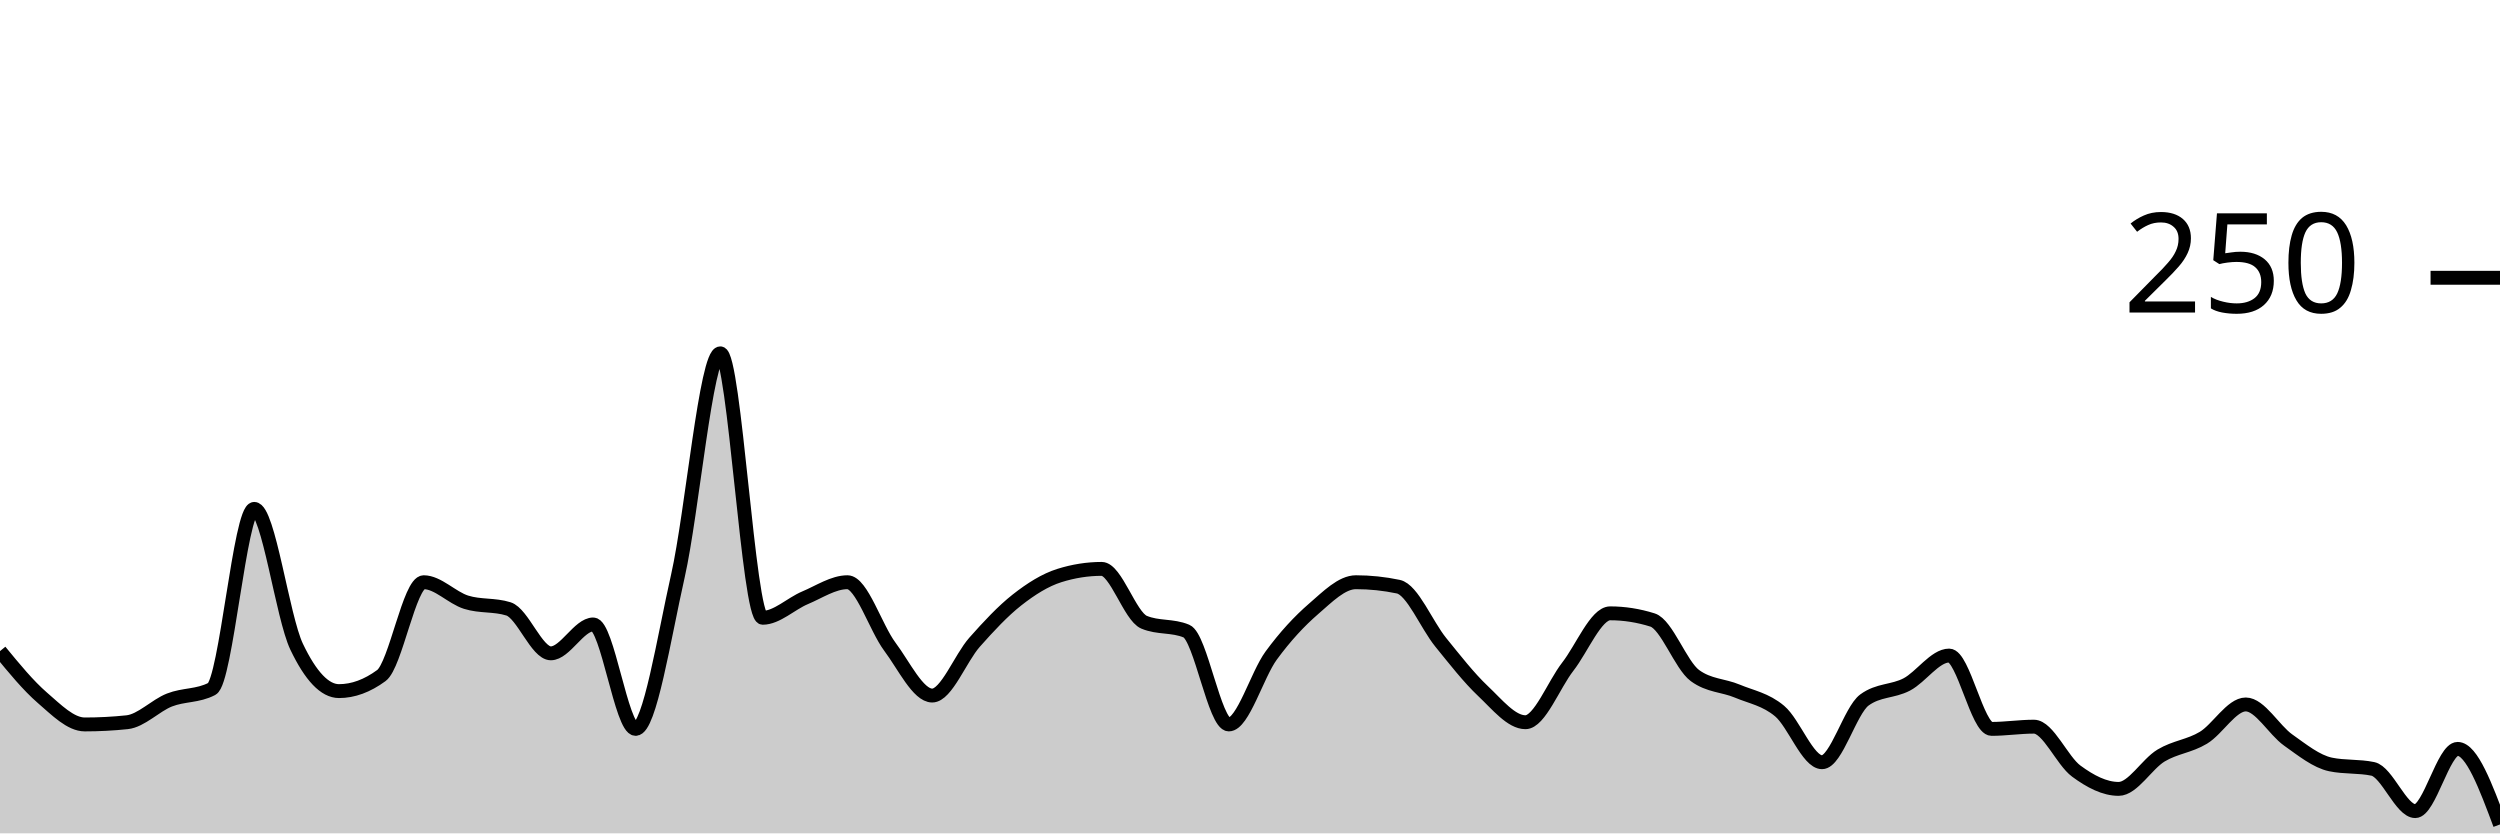
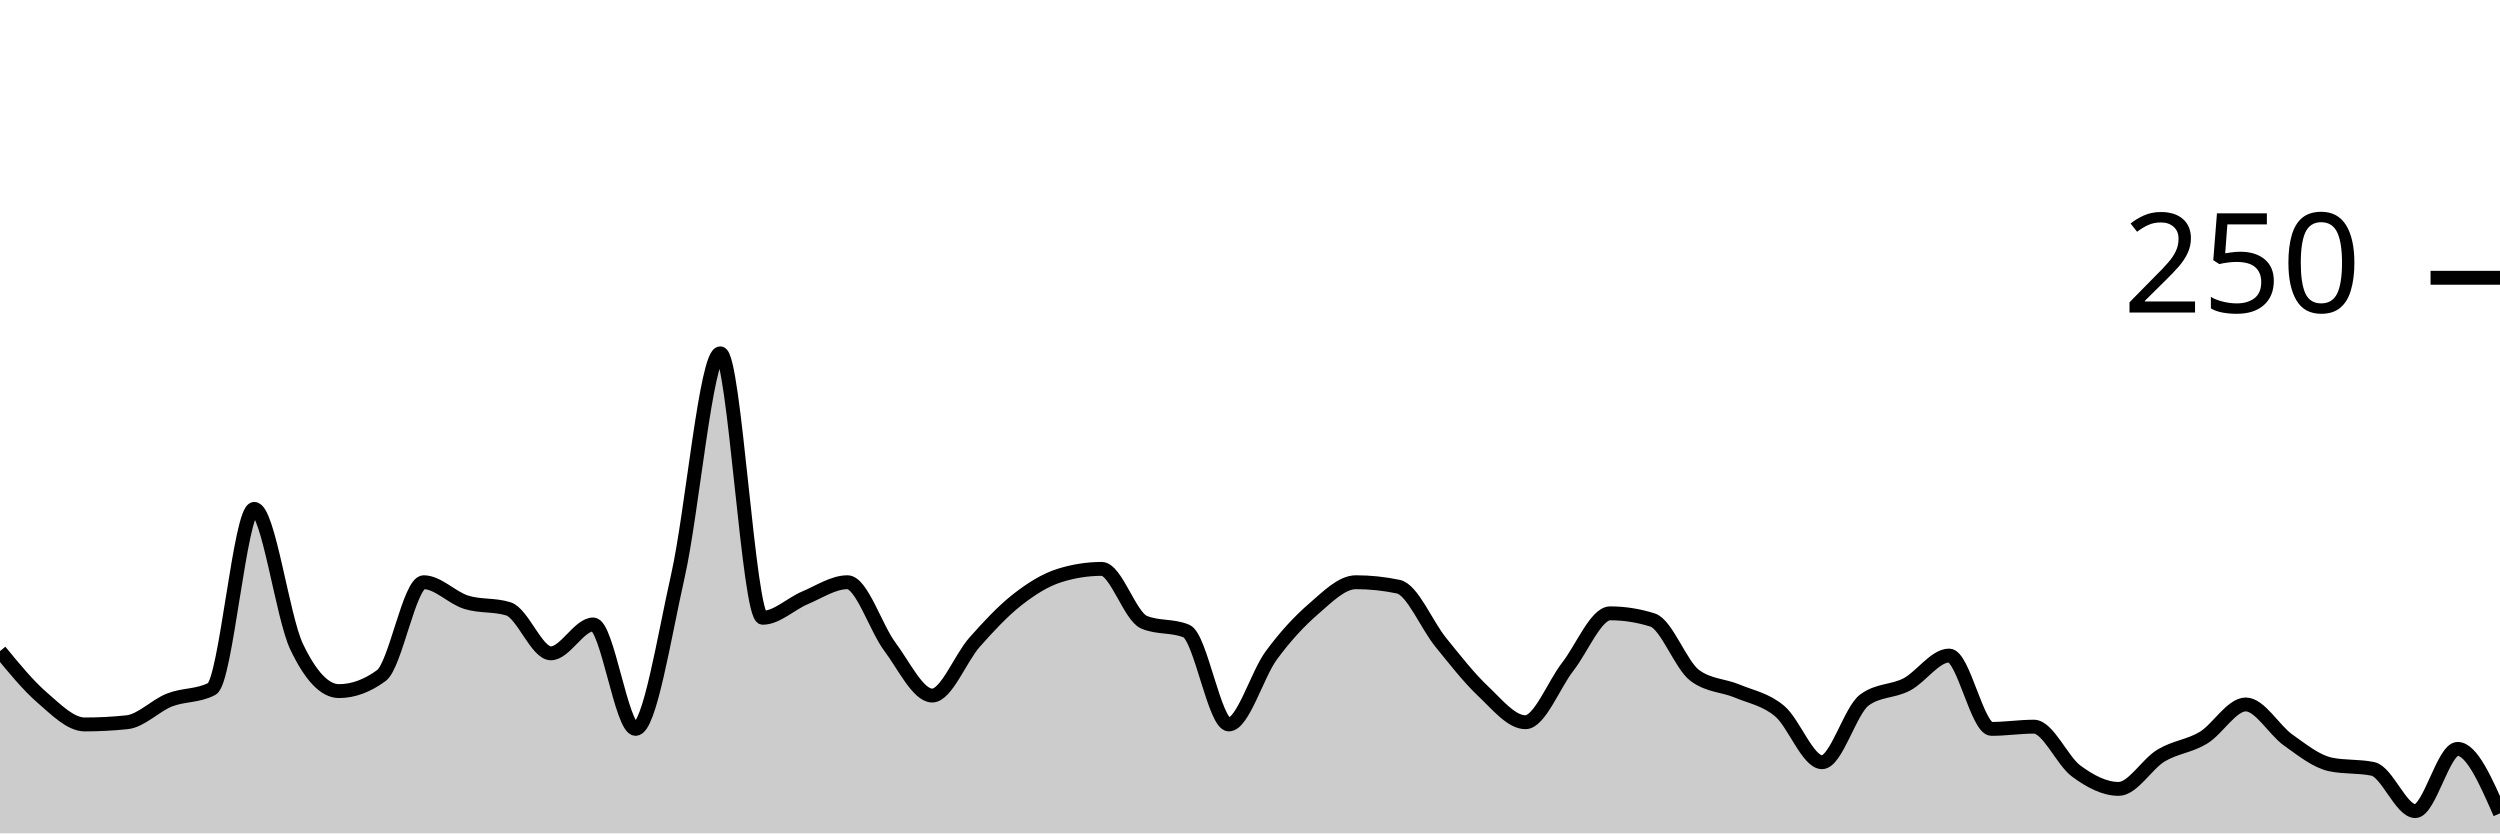
<svg xmlns="http://www.w3.org/2000/svg" viewBox="0 0 180 60">
  <g transform="translate(0,20)">
-     <path class="area" fill="rgba(0, 0, 0, 0.2)" d="M0,26.88C1.017,28.12,2.034,29.36,3.051,30.24C4.068,31.12,5.085,32.16,6.102,32.16C7.119,32.16,8.136,32.107,9.153,32C10.169,31.893,11.186,30.8,12.203,30.4C13.22,30,14.237,30.133,15.254,29.6C16.271,29.067,17.288,16.64,18.305,16.64C19.322,16.64,20.339,24.427,21.356,26.56C22.373,28.693,23.39,29.76,24.407,29.76C25.424,29.76,26.441,29.387,27.458,28.64C28.475,27.893,29.492,21.92,30.508,21.92C31.525,21.92,32.542,23.04,33.559,23.36C34.576,23.68,35.593,23.52,36.61,23.84C37.627,24.16,38.644,27.04,39.661,27.04C40.678,27.04,41.695,24.96,42.712,24.96C43.729,24.96,44.746,32.48,45.763,32.48C46.78,32.48,47.797,25.947,48.814,21.44C49.831,16.933,50.847,5.44,51.864,5.44C52.881,5.44,53.898,24.48,54.915,24.48C55.932,24.48,56.949,23.467,57.966,23.04C58.983,22.613,60,21.92,61.017,21.92C62.034,21.92,63.051,25.2,64.068,26.56C65.085,27.92,66.102,30.08,67.119,30.08C68.136,30.08,69.153,27.387,70.169,26.24C71.186,25.093,72.203,24,73.22,23.2C74.237,22.4,75.254,21.76,76.271,21.44C77.288,21.12,78.305,20.96,79.322,20.96C80.339,20.96,81.356,24.373,82.373,24.8C83.39,25.227,84.407,25.013,85.424,25.44C86.441,25.867,87.458,32.16,88.475,32.16C89.492,32.16,90.508,28.587,91.525,27.2C92.542,25.813,93.559,24.72,94.576,23.84C95.593,22.96,96.61,21.92,97.627,21.92C98.644,21.92,99.661,22.027,100.678,22.24C101.695,22.453,102.712,24.987,103.729,26.24C104.746,27.493,105.763,28.8,106.78,29.76C107.797,30.72,108.814,32,109.831,32C110.847,32,111.864,29.307,112.881,28C113.898,26.693,114.915,24.16,115.932,24.16C116.949,24.16,117.966,24.32,118.983,24.64C120,24.96,121.017,27.893,122.034,28.64C123.051,29.387,124.068,29.333,125.085,29.76C126.102,30.187,127.119,30.347,128.136,31.2C129.153,32.053,130.169,34.88,131.186,34.88C132.203,34.88,133.22,31.147,134.237,30.4C135.254,29.653,136.271,29.813,137.288,29.28C138.305,28.747,139.322,27.2,140.339,27.2C141.356,27.2,142.373,32.48,143.39,32.48C144.407,32.48,145.424,32.32,146.441,32.32C147.458,32.32,148.475,34.773,149.492,35.52C150.508,36.267,151.525,36.8,152.542,36.8C153.559,36.8,154.576,35.013,155.593,34.4C156.61,33.787,157.627,33.733,158.644,33.12C159.661,32.507,160.678,30.72,161.695,30.72C162.712,30.72,163.729,32.56,164.746,33.28C165.763,34,166.78,34.827,167.797,35.04C168.814,35.253,169.831,35.147,170.847,35.36C171.864,35.573,172.881,38.4,173.898,38.4C174.915,38.4,175.932,33.92,176.949,33.92C177.966,33.92,178.983,36.64,180,39.36L180,40C178.983,40,177.966,40,176.949,40C175.932,40,174.915,40,173.898,40C172.881,40,171.864,40,170.847,40C169.831,40,168.814,40,167.797,40C166.78,40,165.763,40,164.746,40C163.729,40,162.712,40,161.695,40C160.678,40,159.661,40,158.644,40C157.627,40,156.61,40,155.593,40C154.576,40,153.559,40,152.542,40C151.525,40,150.508,40,149.492,40C148.475,40,147.458,40,146.441,40C145.424,40,144.407,40,143.39,40C142.373,40,141.356,40,140.339,40C139.322,40,138.305,40,137.288,40C136.271,40,135.254,40,134.237,40C133.22,40,132.203,40,131.186,40C130.169,40,129.153,40,128.136,40C127.119,40,126.102,40,125.085,40C124.068,40,123.051,40,122.034,40C121.017,40,120,40,118.983,40C117.966,40,116.949,40,115.932,40C114.915,40,113.898,40,112.881,40C111.864,40,110.847,40,109.831,40C108.814,40,107.797,40,106.78,40C105.763,40,104.746,40,103.729,40C102.712,40,101.695,40,100.678,40C99.661,40,98.644,40,97.627,40C96.61,40,95.593,40,94.576,40C93.559,40,92.542,40,91.525,40C90.508,40,89.492,40,88.475,40C87.458,40,86.441,40,85.424,40C84.407,40,83.39,40,82.373,40C81.356,40,80.339,40,79.322,40C78.305,40,77.288,40,76.271,40C75.254,40,74.237,40,73.22,40C72.203,40,71.186,40,70.169,40C69.153,40,68.136,40,67.119,40C66.102,40,65.085,40,64.068,40C63.051,40,62.034,40,61.017,40C60,40,58.983,40,57.966,40C56.949,40,55.932,40,54.915,40C53.898,40,52.881,40,51.864,40C50.847,40,49.831,40,48.814,40C47.797,40,46.78,40,45.763,40C44.746,40,43.729,40,42.712,40C41.695,40,40.678,40,39.661,40C38.644,40,37.627,40,36.61,40C35.593,40,34.576,40,33.559,40C32.542,40,31.525,40,30.508,40C29.492,40,28.475,40,27.458,40C26.441,40,25.424,40,24.407,40C23.39,40,22.373,40,21.356,40C20.339,40,19.322,40,18.305,40C17.288,40,16.271,40,15.254,40C14.237,40,13.22,40,12.203,40C11.186,40,10.169,40,9.153,40C8.136,40,7.119,40,6.102,40C5.085,40,4.068,40,3.051,40C2.034,40,1.017,40,0,40Z" />
-     <path class="line" stroke="black" fill="none" d="M0,26.88C1.017,28.12,2.034,29.36,3.051,30.24C4.068,31.12,5.085,32.16,6.102,32.16C7.119,32.16,8.136,32.107,9.153,32C10.169,31.893,11.186,30.8,12.203,30.4C13.22,30,14.237,30.133,15.254,29.6C16.271,29.067,17.288,16.64,18.305,16.64C19.322,16.64,20.339,24.427,21.356,26.56C22.373,28.693,23.39,29.76,24.407,29.76C25.424,29.76,26.441,29.387,27.458,28.64C28.475,27.893,29.492,21.92,30.508,21.92C31.525,21.92,32.542,23.04,33.559,23.36C34.576,23.68,35.593,23.52,36.61,23.84C37.627,24.16,38.644,27.04,39.661,27.04C40.678,27.04,41.695,24.96,42.712,24.96C43.729,24.96,44.746,32.48,45.763,32.48C46.78,32.48,47.797,25.947,48.814,21.44C49.831,16.933,50.847,5.44,51.864,5.44C52.881,5.44,53.898,24.48,54.915,24.48C55.932,24.48,56.949,23.467,57.966,23.04C58.983,22.613,60,21.92,61.017,21.92C62.034,21.92,63.051,25.2,64.068,26.56C65.085,27.92,66.102,30.08,67.119,30.08C68.136,30.08,69.153,27.387,70.169,26.24C71.186,25.093,72.203,24,73.22,23.2C74.237,22.4,75.254,21.76,76.271,21.44C77.288,21.12,78.305,20.96,79.322,20.96C80.339,20.96,81.356,24.373,82.373,24.8C83.39,25.227,84.407,25.013,85.424,25.44C86.441,25.867,87.458,32.16,88.475,32.16C89.492,32.16,90.508,28.587,91.525,27.2C92.542,25.813,93.559,24.72,94.576,23.84C95.593,22.96,96.61,21.92,97.627,21.92C98.644,21.92,99.661,22.027,100.678,22.24C101.695,22.453,102.712,24.987,103.729,26.24C104.746,27.493,105.763,28.8,106.78,29.76C107.797,30.72,108.814,32,109.831,32C110.847,32,111.864,29.307,112.881,28C113.898,26.693,114.915,24.16,115.932,24.16C116.949,24.16,117.966,24.32,118.983,24.64C120,24.96,121.017,27.893,122.034,28.64C123.051,29.387,124.068,29.333,125.085,29.76C126.102,30.187,127.119,30.347,128.136,31.2C129.153,32.053,130.169,34.88,131.186,34.88C132.203,34.88,133.22,31.147,134.237,30.4C135.254,29.653,136.271,29.813,137.288,29.28C138.305,28.747,139.322,27.2,140.339,27.2C141.356,27.2,142.373,32.48,143.39,32.48C144.407,32.48,145.424,32.32,146.441,32.32C147.458,32.32,148.475,34.773,149.492,35.52C150.508,36.267,151.525,36.8,152.542,36.8C153.559,36.8,154.576,35.013,155.593,34.4C156.61,33.787,157.627,33.733,158.644,33.12C159.661,32.507,160.678,30.72,161.695,30.72C162.712,30.72,163.729,32.56,164.746,33.28C165.763,34,166.78,34.827,167.797,35.04C168.814,35.253,169.831,35.147,170.847,35.36C171.864,35.573,172.881,38.4,173.898,38.4C174.915,38.4,175.932,33.92,176.949,33.92C177.966,33.92,178.983,36.64,180,39.36" />
+     <path class="area" fill="rgba(0, 0, 0, 0.2)" d="M0,26.88C1.017,28.12,2.034,29.36,3.051,30.24C4.068,31.12,5.085,32.16,6.102,32.16C7.119,32.16,8.136,32.107,9.153,32C10.169,31.893,11.186,30.8,12.203,30.4C13.22,30,14.237,30.133,15.254,29.6C16.271,29.067,17.288,16.64,18.305,16.64C19.322,16.64,20.339,24.427,21.356,26.56C22.373,28.693,23.39,29.76,24.407,29.76C25.424,29.76,26.441,29.387,27.458,28.64C28.475,27.893,29.492,21.92,30.508,21.92C31.525,21.92,32.542,23.04,33.559,23.36C34.576,23.68,35.593,23.52,36.61,23.84C37.627,24.16,38.644,27.04,39.661,27.04C40.678,27.04,41.695,24.96,42.712,24.96C43.729,24.96,44.746,32.48,45.763,32.48C46.78,32.48,47.797,25.947,48.814,21.44C49.831,16.933,50.847,5.44,51.864,5.44C52.881,5.44,53.898,24.48,54.915,24.48C55.932,24.48,56.949,23.467,57.966,23.04C58.983,22.613,60,21.92,61.017,21.92C62.034,21.92,63.051,25.2,64.068,26.56C65.085,27.92,66.102,30.08,67.119,30.08C68.136,30.08,69.153,27.387,70.169,26.24C71.186,25.093,72.203,24,73.22,23.2C74.237,22.4,75.254,21.76,76.271,21.44C77.288,21.12,78.305,20.96,79.322,20.96C80.339,20.96,81.356,24.373,82.373,24.8C83.39,25.227,84.407,25.013,85.424,25.44C86.441,25.867,87.458,32.16,88.475,32.16C89.492,32.16,90.508,28.587,91.525,27.2C92.542,25.813,93.559,24.72,94.576,23.84C95.593,22.96,96.61,21.92,97.627,21.92C98.644,21.92,99.661,22.027,100.678,22.24C101.695,22.453,102.712,24.987,103.729,26.24C104.746,27.493,105.763,28.8,106.78,29.76C107.797,30.72,108.814,32,109.831,32C110.847,32,111.864,29.307,112.881,28C113.898,26.693,114.915,24.16,115.932,24.16C116.949,24.16,117.966,24.32,118.983,24.64C120,24.96,121.017,27.893,122.034,28.64C123.051,29.387,124.068,29.333,125.085,29.76C126.102,30.187,127.119,30.347,128.136,31.2C129.153,32.053,130.169,34.88,131.186,34.88C132.203,34.88,133.22,31.147,134.237,30.4C135.254,29.653,136.271,29.813,137.288,29.28C138.305,28.747,139.322,27.2,140.339,27.2C141.356,27.2,142.373,32.48,143.39,32.48C144.407,32.48,145.424,32.32,146.441,32.32C147.458,32.32,148.475,34.773,149.492,35.52C150.508,36.267,151.525,36.8,152.542,36.8C153.559,36.8,154.576,35.013,155.593,34.4C156.61,33.787,157.627,33.733,158.644,33.12C159.661,32.507,160.678,30.72,161.695,30.72C162.712,30.72,163.729,32.56,164.746,33.28C165.763,34,166.78,34.827,167.797,35.04C168.814,35.253,169.831,35.147,170.847,35.36C171.864,35.573,172.881,38.4,173.898,38.4C174.915,38.4,175.932,33.92,176.949,33.92C177.966,33.92,178.983,36.24,180,38.56L180,40C178.983,40,177.966,40,176.949,40C175.932,40,174.915,40,173.898,40C172.881,40,171.864,40,170.847,40C169.831,40,168.814,40,167.797,40C166.78,40,165.763,40,164.746,40C163.729,40,162.712,40,161.695,40C160.678,40,159.661,40,158.644,40C157.627,40,156.61,40,155.593,40C154.576,40,153.559,40,152.542,40C151.525,40,150.508,40,149.492,40C148.475,40,147.458,40,146.441,40C145.424,40,144.407,40,143.39,40C142.373,40,141.356,40,140.339,40C139.322,40,138.305,40,137.288,40C136.271,40,135.254,40,134.237,40C133.22,40,132.203,40,131.186,40C130.169,40,129.153,40,128.136,40C127.119,40,126.102,40,125.085,40C124.068,40,123.051,40,122.034,40C121.017,40,120,40,118.983,40C117.966,40,116.949,40,115.932,40C114.915,40,113.898,40,112.881,40C111.864,40,110.847,40,109.831,40C108.814,40,107.797,40,106.78,40C105.763,40,104.746,40,103.729,40C102.712,40,101.695,40,100.678,40C99.661,40,98.644,40,97.627,40C96.61,40,95.593,40,94.576,40C93.559,40,92.542,40,91.525,40C90.508,40,89.492,40,88.475,40C87.458,40,86.441,40,85.424,40C84.407,40,83.39,40,82.373,40C81.356,40,80.339,40,79.322,40C78.305,40,77.288,40,76.271,40C75.254,40,74.237,40,73.22,40C72.203,40,71.186,40,70.169,40C69.153,40,68.136,40,67.119,40C66.102,40,65.085,40,64.068,40C63.051,40,62.034,40,61.017,40C60,40,58.983,40,57.966,40C56.949,40,55.932,40,54.915,40C53.898,40,52.881,40,51.864,40C50.847,40,49.831,40,48.814,40C47.797,40,46.78,40,45.763,40C44.746,40,43.729,40,42.712,40C41.695,40,40.678,40,39.661,40C38.644,40,37.627,40,36.61,40C35.593,40,34.576,40,33.559,40C32.542,40,31.525,40,30.508,40C29.492,40,28.475,40,27.458,40C26.441,40,25.424,40,24.407,40C23.39,40,22.373,40,21.356,40C20.339,40,19.322,40,18.305,40C17.288,40,16.271,40,15.254,40C14.237,40,13.22,40,12.203,40C11.186,40,10.169,40,9.153,40C8.136,40,7.119,40,6.102,40C5.085,40,4.068,40,3.051,40C2.034,40,1.017,40,0,40Z" />
+     <path class="line" stroke="black" fill="none" d="M0,26.88C1.017,28.12,2.034,29.36,3.051,30.24C4.068,31.12,5.085,32.16,6.102,32.16C7.119,32.16,8.136,32.107,9.153,32C10.169,31.893,11.186,30.8,12.203,30.4C13.22,30,14.237,30.133,15.254,29.6C16.271,29.067,17.288,16.64,18.305,16.64C19.322,16.64,20.339,24.427,21.356,26.56C22.373,28.693,23.39,29.76,24.407,29.76C25.424,29.76,26.441,29.387,27.458,28.64C28.475,27.893,29.492,21.92,30.508,21.92C31.525,21.92,32.542,23.04,33.559,23.36C34.576,23.68,35.593,23.52,36.61,23.84C37.627,24.16,38.644,27.04,39.661,27.04C40.678,27.04,41.695,24.96,42.712,24.96C43.729,24.96,44.746,32.48,45.763,32.48C46.78,32.48,47.797,25.947,48.814,21.44C49.831,16.933,50.847,5.44,51.864,5.44C52.881,5.44,53.898,24.48,54.915,24.48C55.932,24.48,56.949,23.467,57.966,23.04C58.983,22.613,60,21.92,61.017,21.92C62.034,21.92,63.051,25.2,64.068,26.56C65.085,27.92,66.102,30.08,67.119,30.08C68.136,30.08,69.153,27.387,70.169,26.24C71.186,25.093,72.203,24,73.22,23.2C74.237,22.4,75.254,21.76,76.271,21.44C77.288,21.12,78.305,20.96,79.322,20.96C80.339,20.96,81.356,24.373,82.373,24.8C83.39,25.227,84.407,25.013,85.424,25.44C86.441,25.867,87.458,32.16,88.475,32.16C89.492,32.16,90.508,28.587,91.525,27.2C92.542,25.813,93.559,24.72,94.576,23.84C95.593,22.96,96.61,21.92,97.627,21.92C98.644,21.92,99.661,22.027,100.678,22.24C101.695,22.453,102.712,24.987,103.729,26.24C104.746,27.493,105.763,28.8,106.78,29.76C107.797,30.72,108.814,32,109.831,32C110.847,32,111.864,29.307,112.881,28C113.898,26.693,114.915,24.16,115.932,24.16C116.949,24.16,117.966,24.32,118.983,24.64C120,24.96,121.017,27.893,122.034,28.64C123.051,29.387,124.068,29.333,125.085,29.76C126.102,30.187,127.119,30.347,128.136,31.2C129.153,32.053,130.169,34.88,131.186,34.88C132.203,34.88,133.22,31.147,134.237,30.4C135.254,29.653,136.271,29.813,137.288,29.28C138.305,28.747,139.322,27.2,140.339,27.2C141.356,27.2,142.373,32.48,143.39,32.48C144.407,32.48,145.424,32.32,146.441,32.32C147.458,32.32,148.475,34.773,149.492,35.52C150.508,36.267,151.525,36.8,152.542,36.8C153.559,36.8,154.576,35.013,155.593,34.4C156.61,33.787,157.627,33.733,158.644,33.12C159.661,32.507,160.678,30.72,161.695,30.72C162.712,30.72,163.729,32.56,164.746,33.28C165.763,34,166.78,34.827,167.797,35.04C168.814,35.253,169.831,35.147,170.847,35.36C171.864,35.573,172.881,38.4,173.898,38.4C174.915,38.4,175.932,33.92,176.949,33.92C177.966,33.92,178.983,36.24,180,38.56" />
    <path class="axis-ceiling" stroke-width="1" stroke="black" fill="none" d="M175,0L180,0" />
    <text class="axis-ceiling-label" font-family="sans-serif" text-anchor="end" font-size="10px" x="170" y="2.5">250</text>
  </g>
</svg>
